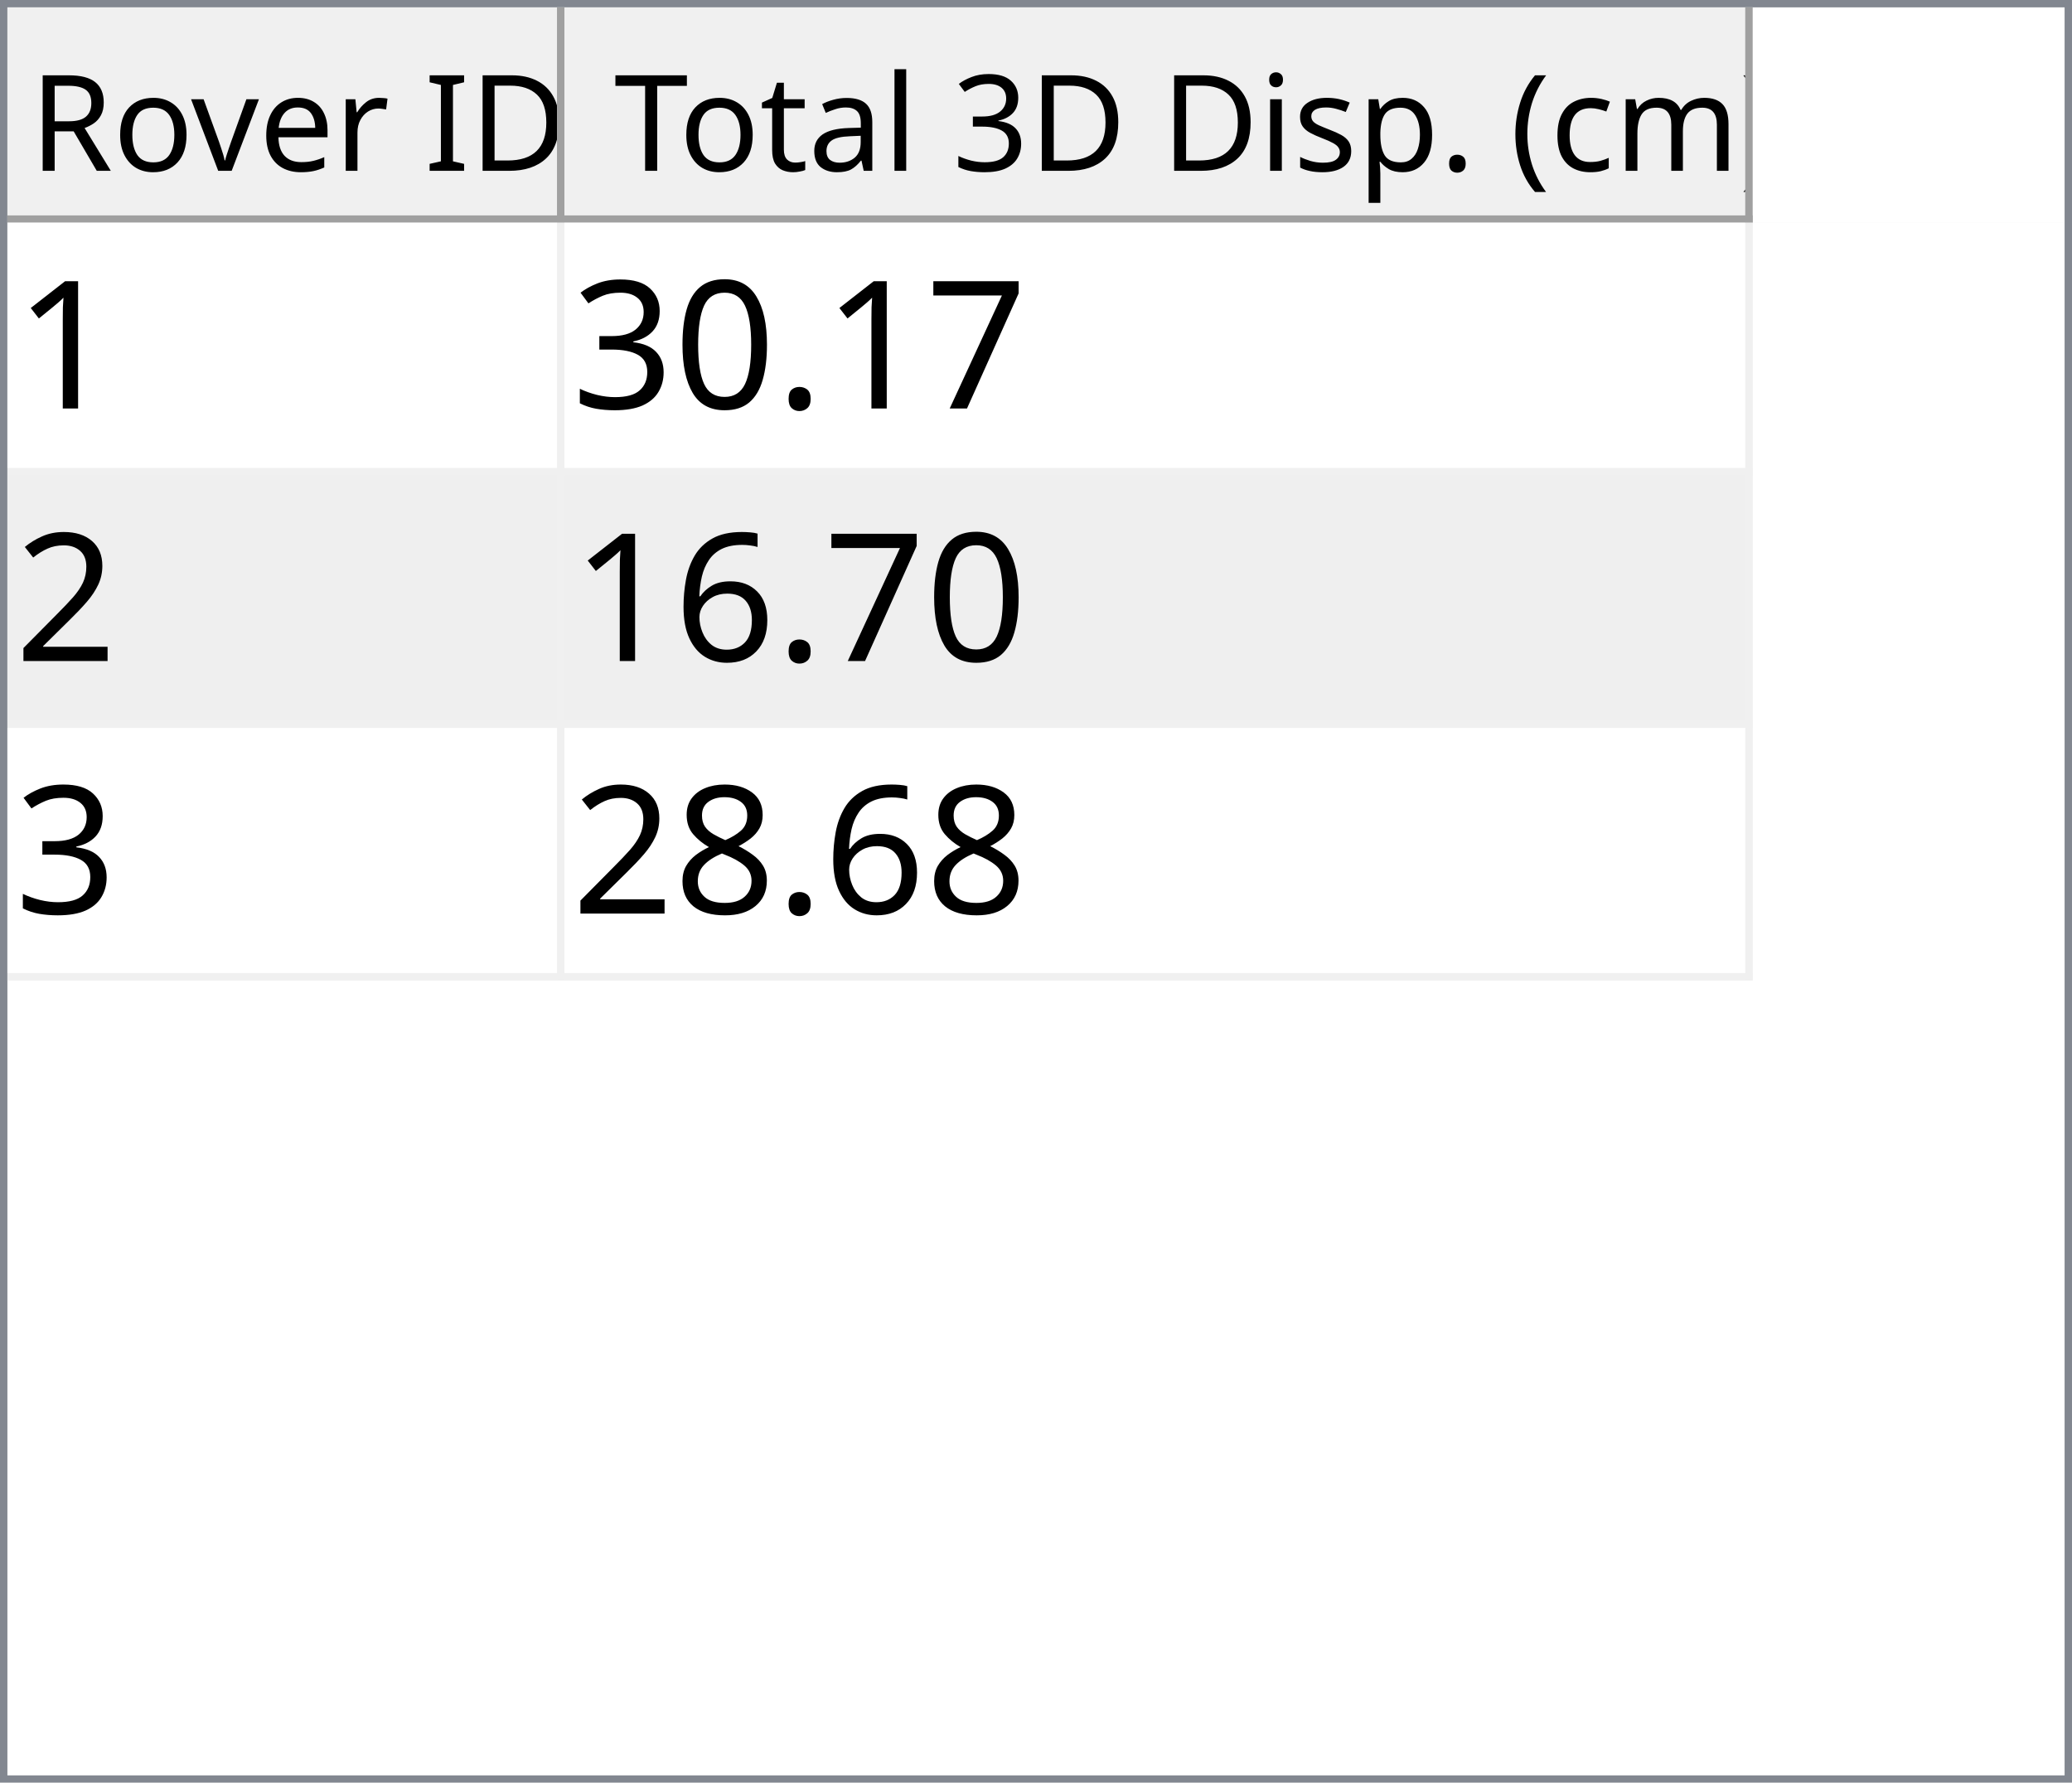
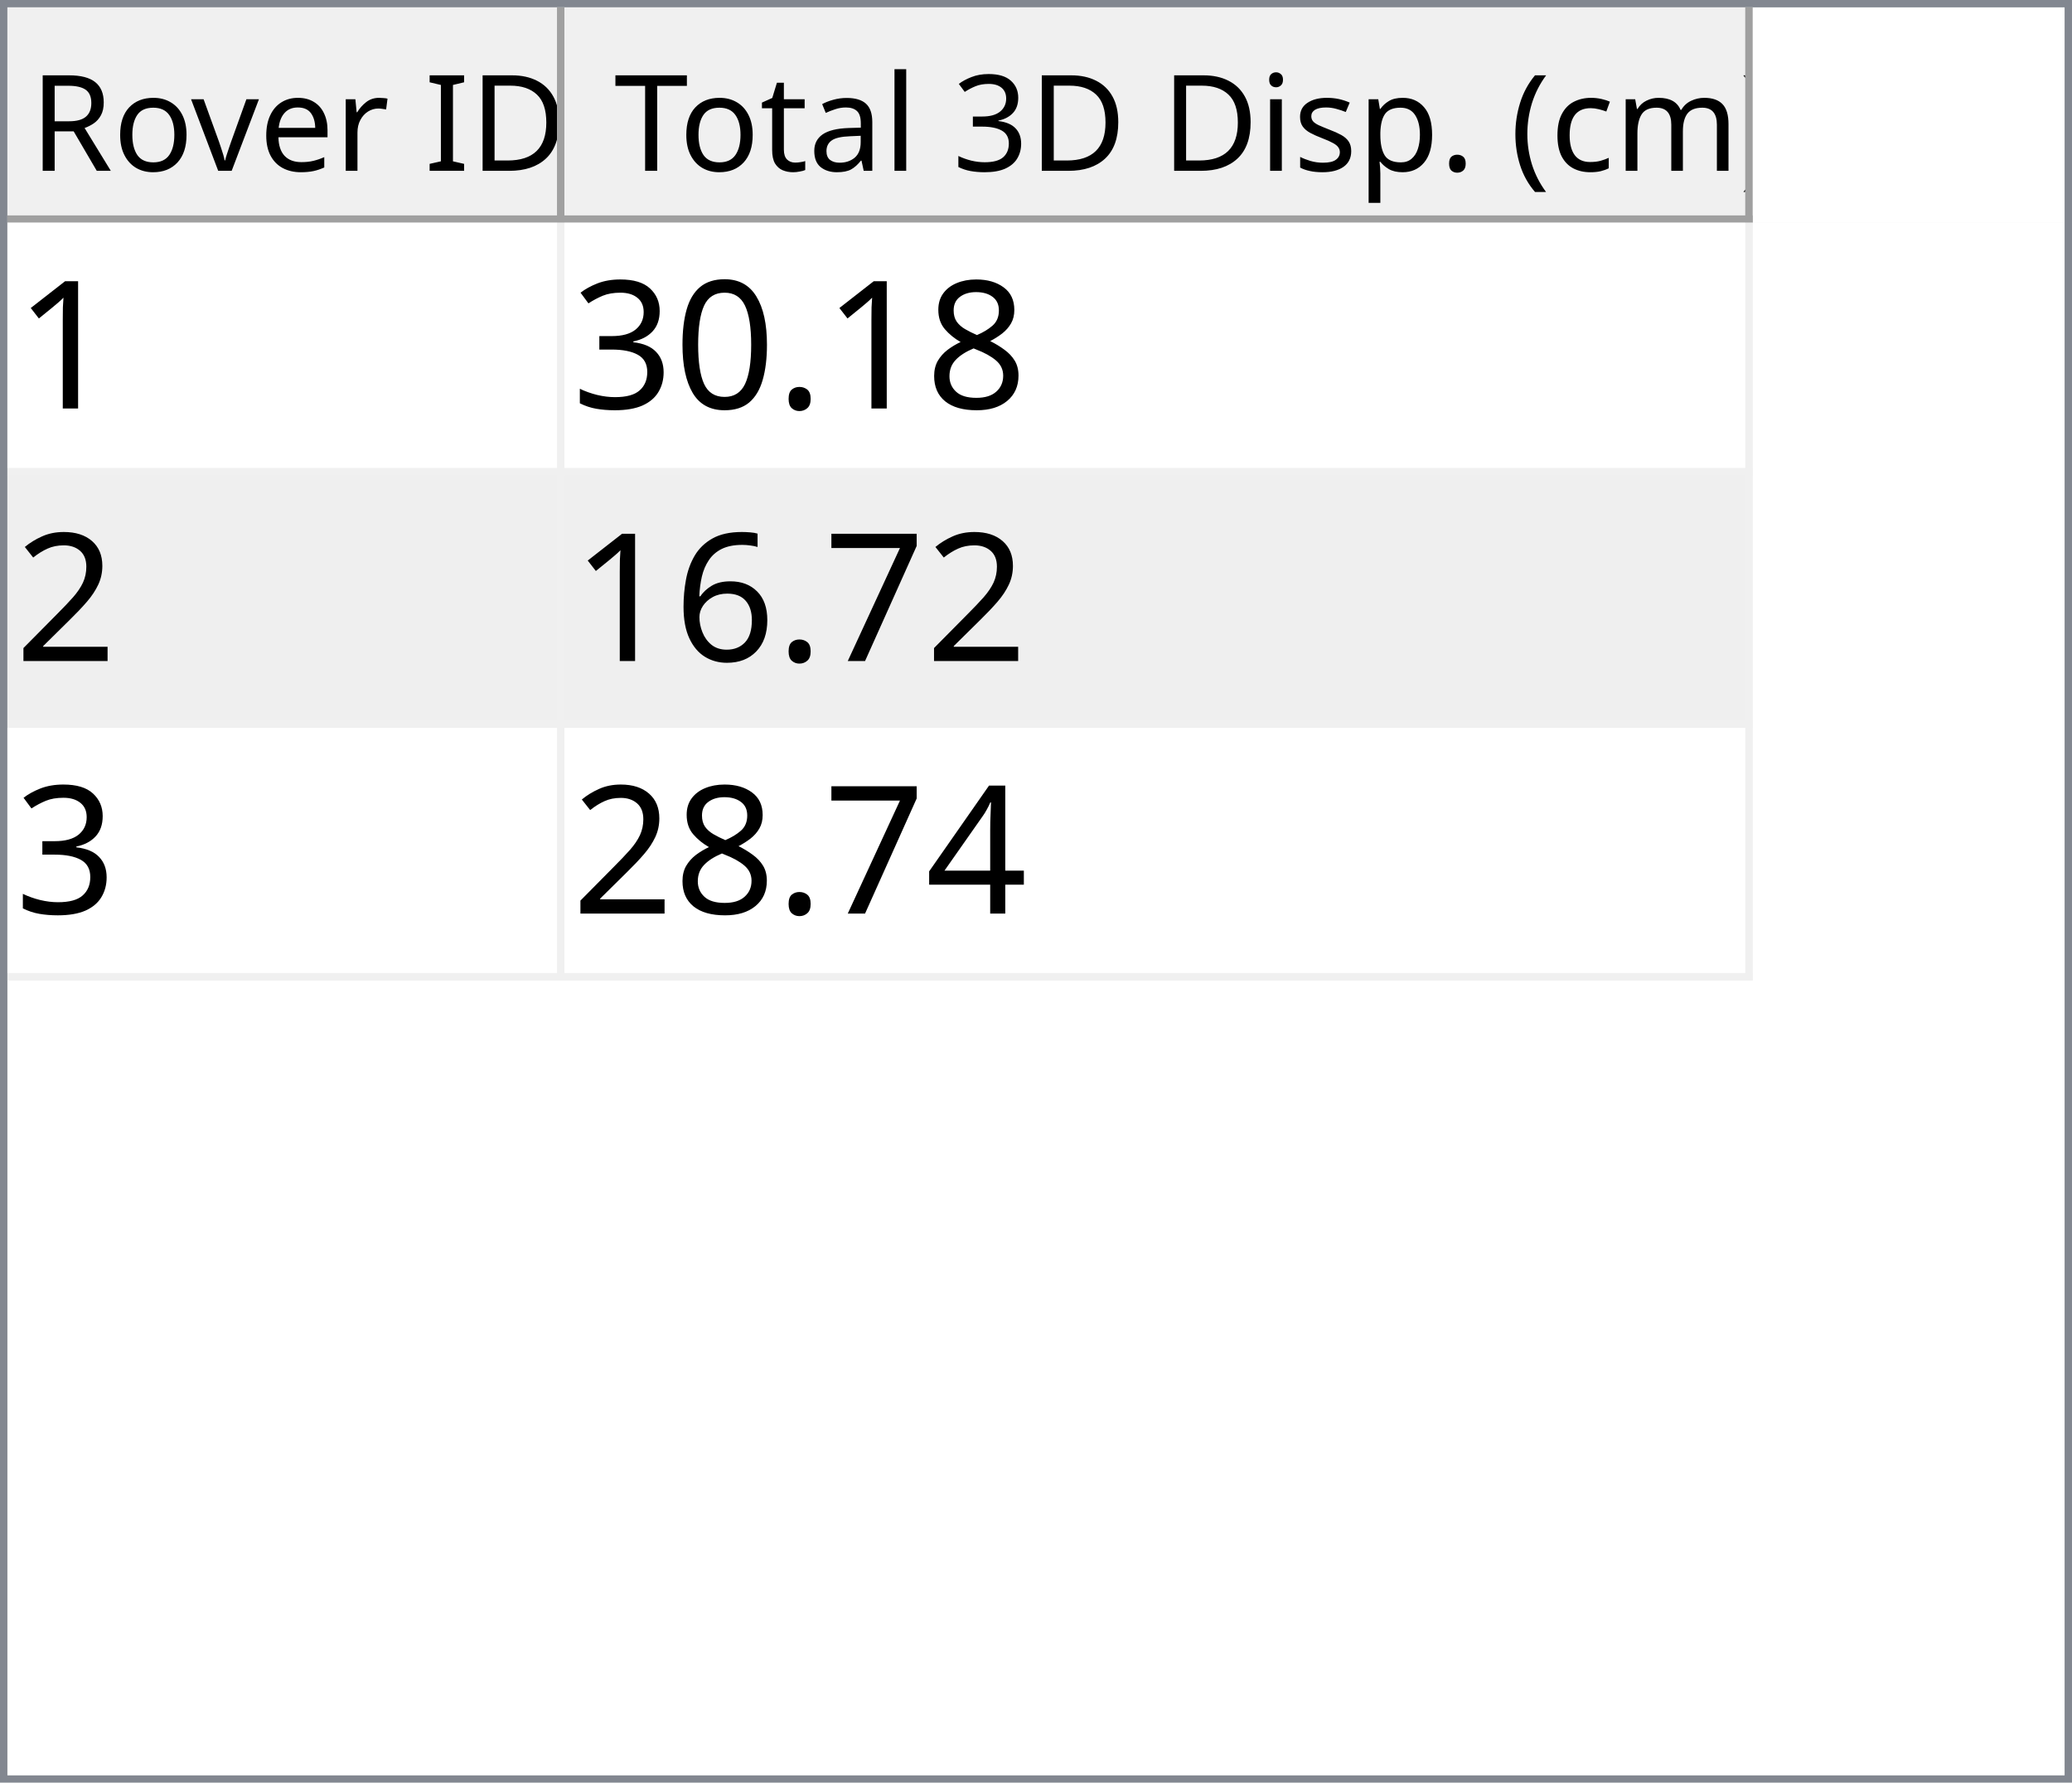
<svg xmlns="http://www.w3.org/2000/svg" style="fill-opacity:1; color-rendering:auto; color-interpolation:auto; text-rendering:auto; stroke:black; stroke-linecap:square; stroke-miterlimit:10; shape-rendering:auto; stroke-opacity:1; fill:black; stroke-dasharray:none; font-weight:normal; stroke-width:1; font-family:'Dialog'; font-style:normal; stroke-linejoin:miter; font-size:12px; stroke-dashoffset:0; image-rendering:auto;" width="279" height="240">
  <defs id="genericDefs" />
  <g>
    <defs id="defs1">
      <clipPath clipPathUnits="userSpaceOnUse" id="clipPath1">
        <path d="M0 0 L279 0 L279 240 L0 240 L0 0 Z" />
      </clipPath>
      <clipPath clipPathUnits="userSpaceOnUse" id="clipPath2">
        <path d="M0 0 L0 240 L279 240 L279 0 Z" />
      </clipPath>
      <clipPath clipPathUnits="userSpaceOnUse" id="clipPath3">
        <path d="M0 0 L0 29 L277 29 L277 0 Z" />
      </clipPath>
      <clipPath clipPathUnits="userSpaceOnUse" id="clipPath4">
        <path d="M0 0 L0 29 L75 29 L75 0 Z" />
      </clipPath>
      <clipPath clipPathUnits="userSpaceOnUse" id="clipPath5">
        <path d="M1 1 L1 28 L74 28 L74 1 Z" />
      </clipPath>
      <clipPath clipPathUnits="userSpaceOnUse" id="clipPath6">
        <path d="M0 0 L0 27 L73 27 L73 0 Z" />
      </clipPath>
      <clipPath clipPathUnits="userSpaceOnUse" id="clipPath7">
        <path d="M-0.5 -0.5 L-0.5 28.5 L74.5 28.5 L74.5 -0.5 Z" />
      </clipPath>
      <clipPath clipPathUnits="userSpaceOnUse" id="clipPath8">
        <path d="M0 0 L0 29 L160 29 L160 0 Z" />
      </clipPath>
      <clipPath clipPathUnits="userSpaceOnUse" id="clipPath9">
        <path d="M1 1 L1 28 L159 28 L159 1 Z" />
      </clipPath>
      <clipPath clipPathUnits="userSpaceOnUse" id="clipPath10">
        <path d="M0 0 L0 27 L158 27 L158 0 Z" />
      </clipPath>
      <clipPath clipPathUnits="userSpaceOnUse" id="clipPath11">
        <path d="M-0.5 -0.5 L-0.5 28.5 L159.5 28.5 L159.5 -0.5 Z" />
      </clipPath>
      <clipPath clipPathUnits="userSpaceOnUse" id="clipPath12">
        <path d="M0 0 L0 209 L277 209 L277 0 Z" />
      </clipPath>
      <clipPath clipPathUnits="userSpaceOnUse" id="clipPath13">
        <path d="M0 0 L0 102 L235 102 L235 0 Z" />
      </clipPath>
      <clipPath clipPathUnits="userSpaceOnUse" id="clipPath14">
        <path d="M-0.5 -0.5 L-0.5 101.5 L234.5 101.5 L234.5 -0.5 Z" />
      </clipPath>
      <clipPath clipPathUnits="userSpaceOnUse" id="clipPath15">
        <path d="M0 0 L0 33 L74 33 L74 0 Z" />
      </clipPath>
      <clipPath clipPathUnits="userSpaceOnUse" id="clipPath16">
        <path d="M0 0 L0 33 L159 33 L159 0 Z" />
      </clipPath>
      <font horiz-adv-x="64.551" id="font1">
        <font-face ascent="107.91" descent="25.098" units-per-em="100" style="font-style:normal; font-family:Segoe UI; font-weight:normal;" />
        <missing-glyph horiz-adv-x="64.551" d="M8.109 0 L8.109 68.266 L56.453 68.266 L56.453 0 L8.109 0 ZM15.328 7.234 L49.219 7.234 L49.219 61.031 L15.328 61.031 L15.328 7.234 Z" />
        <glyph unicode="D" horiz-adv-x="70.117" d="M9.188 0 L9.188 70.016 L28.516 70.016 Q65.531 70.016 65.531 35.891 Q65.531 19.672 55.25 9.836 Q44.969 0 27.734 0 L9.188 0 ZM17.391 62.594 L17.391 7.422 L27.828 7.422 Q41.609 7.422 49.273 14.797 Q56.938 22.172 56.938 35.688 Q56.938 62.594 28.328 62.594 L17.391 62.594 Z" />
        <glyph unicode="I" horiz-adv-x="26.611" d="M17.391 0 L9.188 0 L9.188 70.016 L17.391 70.016 L17.391 0 Z" />
        <glyph unicode=" " horiz-adv-x="27.393" d="" />
        <glyph unicode="r" horiz-adv-x="34.766" d="M34.188 41.891 Q32.078 43.5 28.125 43.5 Q23 43.5 19.555 38.672 Q16.109 33.844 16.109 25.484 L16.109 0 L8.109 0 L8.109 50 L16.109 50 L16.109 39.703 L16.312 39.703 Q18.016 44.969 21.531 47.922 Q25.047 50.875 29.391 50.875 Q32.516 50.875 34.188 50.203 L34.188 41.891 Z" />
        <glyph unicode="e" horiz-adv-x="52.295" d="M48.297 23 L12.984 23 Q13.188 14.656 17.484 10.109 Q21.781 5.562 29.297 5.562 Q37.75 5.562 44.828 11.141 L44.828 3.609 Q38.234 -1.172 27.391 -1.172 Q16.797 -1.172 10.742 5.641 Q4.688 12.453 4.688 24.812 Q4.688 36.469 11.305 43.82 Q17.922 51.172 27.734 51.172 Q37.547 51.172 42.922 44.828 Q48.297 38.484 48.297 27.203 L48.297 23 ZM40.094 29.781 Q40.047 36.719 36.75 40.578 Q33.453 44.438 27.594 44.438 Q21.922 44.438 17.969 40.383 Q14.016 36.328 13.094 29.781 L40.094 29.781 Z" />
        <glyph unicode="v" horiz-adv-x="47.9" d="M47.406 50 L27.484 0 L19.625 0 L0.688 50 L9.469 50 L22.172 13.672 Q23.578 9.672 23.922 6.688 L24.125 6.688 Q24.609 10.453 25.688 13.484 L38.969 50 L47.406 50 Z" />
        <glyph unicode="o" horiz-adv-x="58.594" d="M29 -1.172 Q17.922 -1.172 11.305 5.836 Q4.688 12.844 4.688 24.422 Q4.688 37.016 11.57 44.094 Q18.453 51.172 30.172 51.172 Q41.359 51.172 47.633 44.289 Q53.906 37.406 53.906 25.203 Q53.906 13.234 47.141 6.031 Q40.375 -1.172 29 -1.172 ZM29.594 44.438 Q21.875 44.438 17.383 39.188 Q12.891 33.938 12.891 24.703 Q12.891 15.828 17.43 10.695 Q21.969 5.562 29.594 5.562 Q37.359 5.562 41.531 10.594 Q45.703 15.625 45.703 24.906 Q45.703 34.281 41.531 39.359 Q37.359 44.438 29.594 44.438 Z" />
        <glyph unicode="R" horiz-adv-x="59.814" d="M59.375 0 L49.609 0 L37.891 19.625 Q36.281 22.359 34.766 24.289 Q33.25 26.219 31.664 27.438 Q30.078 28.656 28.25 29.219 Q26.422 29.781 24.125 29.781 L17.391 29.781 L17.391 0 L9.188 0 L9.188 70.016 L30.078 70.016 Q34.672 70.016 38.555 68.867 Q42.438 67.719 45.289 65.375 Q48.141 63.031 49.758 59.547 Q51.375 56.062 51.375 51.375 Q51.375 47.703 50.273 44.656 Q49.172 41.609 47.148 39.211 Q45.125 36.812 42.266 35.133 Q39.406 33.453 35.844 32.516 L35.844 32.328 Q37.594 31.547 38.891 30.547 Q40.188 29.547 41.359 28.18 Q42.531 26.812 43.68 25.078 Q44.828 23.344 46.234 21.047 L59.375 0 ZM17.391 62.594 L17.391 37.203 L28.516 37.203 Q31.594 37.203 34.203 38.133 Q36.812 39.062 38.719 40.797 Q40.625 42.531 41.703 45.047 Q42.781 47.562 42.781 50.688 Q42.781 56.297 39.141 59.445 Q35.5 62.594 28.609 62.594 L17.391 62.594 Z" />
        <glyph unicode=")" horiz-adv-x="30.176" d="M8.297 -15.922 L1.172 -15.922 Q16.406 2.344 16.406 26.812 Q16.406 51.469 1.078 70.016 L8.297 70.016 Q23.531 52.156 23.531 26.703 Q23.531 1.375 8.297 -15.922 Z" />
        <glyph unicode="m" horiz-adv-x="86.133" d="M79.109 0 L71.094 0 L71.094 28.719 Q71.094 37.016 68.531 40.727 Q65.969 44.438 59.906 44.438 Q54.781 44.438 51.195 39.75 Q47.609 35.062 47.609 28.516 L47.609 0 L39.594 0 L39.594 29.688 Q39.594 44.438 28.219 44.438 Q22.953 44.438 19.531 40.016 Q16.109 35.594 16.109 28.516 L16.109 0 L8.109 0 L8.109 50 L16.109 50 L16.109 42.094 L16.312 42.094 Q21.625 51.172 31.844 51.172 Q36.969 51.172 40.773 48.312 Q44.578 45.453 46 40.828 Q51.562 51.172 62.594 51.172 Q79.109 51.172 79.109 30.812 L79.109 0 Z" />
        <glyph unicode="c" horiz-adv-x="46.191" d="M42.188 2.297 Q36.422 -1.172 28.516 -1.172 Q17.828 -1.172 11.258 5.789 Q4.688 12.75 4.688 23.828 Q4.688 36.188 11.766 43.68 Q18.844 51.172 30.672 51.172 Q37.25 51.172 42.281 48.734 L42.281 40.531 Q36.719 44.438 30.375 44.438 Q22.703 44.438 17.797 38.945 Q12.891 33.453 12.891 24.516 Q12.891 15.719 17.508 10.641 Q22.125 5.562 29.891 5.562 Q36.422 5.562 42.188 9.906 L42.188 2.297 Z" />
        <glyph unicode="(" horiz-adv-x="30.176" d="M29.109 -15.922 L21.969 -15.922 Q6.844 1.375 6.844 26.703 Q6.844 52.156 21.969 70.016 L29.203 70.016 Q13.875 51.469 13.875 26.812 Q13.875 2.344 29.109 -15.922 Z" />
        <glyph unicode="." horiz-adv-x="21.68" d="M10.891 -1.078 Q8.641 -1.078 7.055 0.539 Q5.469 2.156 5.469 4.391 Q5.469 6.641 7.055 8.273 Q8.641 9.906 10.891 9.906 Q13.188 9.906 14.797 8.273 Q16.406 6.641 16.406 4.391 Q16.406 2.156 14.797 0.539 Q13.188 -1.078 10.891 -1.078 Z" />
        <glyph unicode="p" horiz-adv-x="58.789" d="M16.312 7.234 L16.109 7.234 L16.109 -23 L8.109 -23 L8.109 50 L16.109 50 L16.109 41.219 L16.312 41.219 Q22.219 51.172 33.594 51.172 Q43.266 51.172 48.688 44.461 Q54.109 37.75 54.109 26.469 Q54.109 13.922 48 6.375 Q41.891 -1.172 31.297 -1.172 Q21.578 -1.172 16.312 7.234 ZM16.109 27.391 L16.109 20.406 Q16.109 14.203 20.141 9.883 Q24.172 5.562 30.375 5.562 Q37.641 5.562 41.773 11.133 Q45.906 16.703 45.906 26.609 Q45.906 34.969 42.047 39.703 Q38.188 44.438 31.594 44.438 Q24.609 44.438 20.359 39.578 Q16.109 34.719 16.109 27.391 Z" />
        <glyph unicode="s" horiz-adv-x="42.432" d="M5.078 1.812 L5.078 10.406 Q11.625 5.562 19.484 5.562 Q30.031 5.562 30.031 12.594 Q30.031 14.594 29.125 15.992 Q28.219 17.391 26.68 18.461 Q25.141 19.531 23.07 20.383 Q21 21.234 18.609 22.172 Q15.281 23.484 12.766 24.828 Q10.25 26.172 8.57 27.859 Q6.891 29.547 6.031 31.695 Q5.172 33.844 5.172 36.719 Q5.172 40.234 6.789 42.945 Q8.406 45.656 11.086 47.484 Q13.766 49.312 17.211 50.242 Q20.656 51.172 24.312 51.172 Q30.812 51.172 35.938 48.922 L35.938 40.828 Q30.422 44.438 23.25 44.438 Q21 44.438 19.195 43.922 Q17.391 43.406 16.094 42.477 Q14.797 41.547 14.086 40.258 Q13.375 38.969 13.375 37.406 Q13.375 35.453 14.086 34.133 Q14.797 32.812 16.164 31.789 Q17.531 30.766 19.484 29.938 Q21.438 29.109 23.922 28.125 Q27.25 26.859 29.883 25.516 Q32.516 24.172 34.375 22.484 Q36.234 20.797 37.234 18.602 Q38.234 16.406 38.234 13.375 Q38.234 9.672 36.602 6.938 Q34.969 4.203 32.234 2.398 Q29.5 0.594 25.93 -0.289 Q22.359 -1.172 18.453 -1.172 Q10.75 -1.172 5.078 1.812 Z" />
        <glyph unicode="i" horiz-adv-x="24.219" d="M12.203 62.703 Q10.062 62.703 8.547 64.164 Q7.031 65.625 7.031 67.875 Q7.031 70.125 8.547 71.609 Q10.062 73.094 12.203 73.094 Q14.406 73.094 15.945 71.609 Q17.484 70.125 17.484 67.875 Q17.484 65.719 15.945 64.211 Q14.406 62.703 12.203 62.703 ZM16.109 0 L8.109 0 L8.109 50 L16.109 50 L16.109 0 Z" />
        <glyph unicode="3" horiz-adv-x="53.906" d="M46.531 19.828 Q46.531 15.094 44.75 11.211 Q42.969 7.328 39.719 4.57 Q36.469 1.812 31.93 0.297 Q27.391 -1.219 21.922 -1.219 Q11.922 -1.219 6 2.594 L6 11.188 Q13.094 5.609 22.219 5.609 Q25.875 5.609 28.828 6.539 Q31.781 7.469 33.906 9.227 Q36.031 10.984 37.18 13.477 Q38.328 15.969 38.328 19.094 Q38.328 32.812 18.797 32.812 L12.984 32.812 L12.984 39.594 L18.5 39.594 Q35.797 39.594 35.797 52.484 Q35.797 64.406 22.609 64.406 Q15.188 64.406 8.688 59.422 L8.688 67.188 Q15.375 71.188 24.609 71.188 Q29 71.188 32.57 69.969 Q36.141 68.75 38.68 66.555 Q41.219 64.359 42.609 61.281 Q44 58.203 44 54.5 Q44 40.672 30.031 36.719 L30.031 36.531 Q33.594 36.141 36.625 34.797 Q39.656 33.453 41.852 31.305 Q44.047 29.156 45.289 26.25 Q46.531 23.344 46.531 19.828 Z" />
        <glyph unicode="l" horiz-adv-x="24.219" d="M16.109 0 L8.109 0 L8.109 74.031 L16.109 74.031 L16.109 0 Z" />
        <glyph unicode="a" horiz-adv-x="50.879" d="M43.891 0 L35.891 0 L35.891 7.812 L35.688 7.812 Q30.469 -1.172 20.312 -1.172 Q12.844 -1.172 8.617 2.781 Q4.391 6.734 4.391 13.281 Q4.391 27.297 20.906 29.594 L35.891 31.688 Q35.891 44.438 25.594 44.438 Q16.547 44.438 9.281 38.281 L9.281 46.484 Q16.656 51.172 26.266 51.172 Q43.891 51.172 43.891 32.516 L43.891 0 ZM35.891 25.297 L23.828 23.641 Q18.266 22.859 15.43 20.875 Q12.594 18.891 12.594 13.875 Q12.594 10.203 15.211 7.883 Q17.828 5.562 22.172 5.562 Q28.125 5.562 32.008 9.742 Q35.891 13.922 35.891 20.312 L35.891 25.297 Z" />
        <glyph unicode="t" horiz-adv-x="33.887" d="M31.297 0.484 Q28.469 -1.078 23.828 -1.078 Q10.688 -1.078 10.688 13.578 L10.688 43.172 L2.094 43.172 L2.094 50 L10.688 50 L10.688 62.203 L18.703 64.797 L18.703 50 L31.297 50 L31.297 43.172 L18.703 43.172 L18.703 14.984 Q18.703 9.969 20.414 7.82 Q22.125 5.672 26.078 5.672 Q29.109 5.672 31.297 7.328 L31.297 0.484 Z" />
        <glyph unicode="T" horiz-adv-x="52.393" d="M50.594 62.594 L30.375 62.594 L30.375 0 L22.172 0 L22.172 62.594 L2 62.594 L2 70.016 L50.594 70.016 L50.594 62.594 Z" />
      </font>
      <font horiz-adv-x="75.0" id="font2">
        <font-face ascent="100.537" descent="21.973" units-per-em="100" style="font-style:normal; font-family:sans-serif; font-weight:normal;" />
        <missing-glyph horiz-adv-x="75.0" d="M12.5 0 L12.5 62.5 L62.5 62.5 L62.5 0 L12.5 0 ZM14.062 1.562 L60.938 1.562 L60.938 60.938 L14.062 60.938 L14.062 1.562 Z" />
        <glyph unicode="1" horiz-adv-x="55.615" d="M37.25 0 L28.469 0 L28.469 56 Q25.297 52.984 20.141 49.953 Q14.984 46.922 10.891 45.406 L10.891 53.906 Q18.266 57.375 23.781 62.305 Q29.297 67.234 31.594 71.875 L37.25 71.875 L37.25 0 Z" />
-         <glyph unicode="7" horiz-adv-x="55.615" d="M4.734 62.203 L4.734 70.656 L51.078 70.656 L51.078 63.812 Q44.234 56.547 37.523 44.484 Q30.812 32.422 27.156 19.672 Q24.516 10.688 23.781 0 L14.75 0 Q14.891 8.453 18.062 20.414 Q21.234 32.375 27.172 43.484 Q33.109 54.594 39.797 62.203 L4.734 62.203 Z" />
+         <glyph unicode="8" horiz-adv-x="55.615" d="M17.672 38.812 Q12.203 40.828 9.57 44.539 Q6.938 48.25 6.938 53.422 Q6.938 61.234 12.555 66.555 Q18.172 71.875 27.484 71.875 Q36.859 71.875 42.578 66.43 Q48.297 60.984 48.297 53.172 Q48.297 48.188 45.68 44.508 Q43.062 40.828 37.75 38.812 Q44.344 36.672 47.781 31.883 Q51.219 27.094 51.219 20.453 Q51.219 11.281 44.727 5.031 Q38.234 -1.219 27.641 -1.219 Q17.047 -1.219 10.547 5.055 Q4.047 11.328 4.047 20.703 Q4.047 27.688 7.594 32.398 Q11.141 37.109 17.672 38.812 ZM15.922 53.719 Q15.922 48.641 19.195 45.414 Q22.469 42.188 27.688 42.188 Q32.766 42.188 36.016 45.383 Q39.266 48.578 39.266 53.219 Q39.266 58.062 35.914 61.359 Q32.562 64.656 27.594 64.656 Q22.562 64.656 19.242 61.43 Q15.922 58.203 15.922 53.719 ZM13.094 20.656 Q13.094 16.891 14.875 13.375 Q16.656 9.859 20.172 7.93 Q23.688 6 27.734 6 Q34.031 6 38.133 10.055 Q42.234 14.109 42.234 20.359 Q42.234 26.703 38.016 30.859 Q33.797 35.016 27.438 35.016 Q21.234 35.016 17.164 30.914 Q13.094 26.812 13.094 20.656 Z" />
        <glyph unicode="." horiz-adv-x="27.783" d="M9.078 0 L9.078 10.016 L19.094 10.016 L19.094 0 L9.078 0 Z" />
        <glyph unicode="0" horiz-adv-x="55.615" d="M4.156 35.297 Q4.156 48 6.766 55.742 Q9.375 63.484 14.523 67.68 Q19.672 71.875 27.484 71.875 Q33.25 71.875 37.594 69.555 Q41.938 67.234 44.773 62.867 Q47.609 58.5 49.219 52.227 Q50.828 45.953 50.828 35.297 Q50.828 22.703 48.242 14.969 Q45.656 7.234 40.508 3.008 Q35.359 -1.219 27.484 -1.219 Q17.141 -1.219 11.234 6.203 Q4.156 15.141 4.156 35.297 ZM13.188 35.297 Q13.188 17.672 17.312 11.836 Q21.438 6 27.484 6 Q33.547 6 37.672 11.859 Q41.797 17.719 41.797 35.297 Q41.797 52.984 37.672 58.789 Q33.547 64.594 27.391 64.594 Q21.344 64.594 17.719 59.469 Q13.188 52.938 13.188 35.297 Z" />
        <glyph unicode="3" horiz-adv-x="55.615" d="M4.203 18.891 L12.984 20.062 Q14.5 12.594 18.141 9.297 Q21.781 6 27 6 Q33.203 6 37.477 10.297 Q41.75 14.594 41.75 20.953 Q41.75 27 37.797 30.93 Q33.844 34.859 27.734 34.859 Q25.25 34.859 21.531 33.891 L22.516 41.609 Q23.391 41.5 23.922 41.5 Q29.547 41.5 34.039 44.43 Q38.531 47.359 38.531 53.469 Q38.531 58.297 35.258 61.477 Q31.984 64.656 26.812 64.656 Q21.688 64.656 18.266 61.43 Q14.844 58.203 13.875 51.766 L5.078 53.328 Q6.688 62.156 12.398 67.016 Q18.109 71.875 26.609 71.875 Q32.469 71.875 37.398 69.359 Q42.328 66.844 44.945 62.5 Q47.562 58.156 47.562 53.266 Q47.562 48.641 45.07 44.828 Q42.578 41.016 37.703 38.766 Q44.047 37.312 47.562 32.695 Q51.078 28.078 51.078 21.141 Q51.078 11.766 44.242 5.25 Q37.406 -1.266 26.953 -1.266 Q17.531 -1.266 11.305 4.352 Q5.078 9.969 4.203 18.891 Z" />
        <glyph unicode="2" horiz-adv-x="55.615" d="M50.344 8.453 L50.344 0 L3.031 0 Q2.938 3.172 4.047 6.109 Q5.859 10.938 9.836 15.625 Q13.812 20.312 21.344 26.469 Q33.016 36.031 37.117 41.625 Q41.219 47.219 41.219 52.203 Q41.219 57.422 37.477 61.008 Q33.734 64.594 27.734 64.594 Q21.391 64.594 17.578 60.789 Q13.766 56.984 13.719 50.25 L4.688 51.172 Q5.609 61.281 11.664 66.578 Q17.719 71.875 27.938 71.875 Q38.234 71.875 44.242 66.164 Q50.25 60.453 50.25 52 Q50.25 47.703 48.492 43.555 Q46.734 39.406 42.656 34.812 Q38.578 30.219 29.109 22.219 Q21.188 15.578 18.945 13.211 Q16.703 10.844 15.234 8.453 L50.344 8.453 Z" />
+         <glyph unicode="7" horiz-adv-x="55.615" d="M4.734 62.203 L4.734 70.656 L51.078 70.656 L51.078 63.812 Q44.234 56.547 37.523 44.484 Q30.812 32.422 27.156 19.672 Q24.516 10.688 23.781 0 L14.75 0 Q14.891 8.453 18.062 20.414 Q21.234 32.375 27.172 43.484 Q33.109 54.594 39.797 62.203 L4.734 62.203 Z" />
        <glyph unicode="6" horiz-adv-x="55.615" d="M49.75 54.047 L41.016 53.375 Q39.844 58.547 37.703 60.891 Q34.125 64.656 28.906 64.656 Q24.703 64.656 21.531 62.312 Q17.391 59.281 14.992 53.469 Q12.594 47.656 12.5 36.922 Q15.672 41.75 20.266 44.094 Q24.859 46.438 29.891 46.438 Q38.672 46.438 44.852 39.969 Q51.031 33.5 51.031 23.25 Q51.031 16.5 48.125 10.719 Q45.219 4.938 40.141 1.859 Q35.062 -1.219 28.609 -1.219 Q17.625 -1.219 10.695 6.859 Q3.766 14.938 3.766 33.5 Q3.766 54.25 11.422 63.672 Q18.109 71.875 29.438 71.875 Q37.891 71.875 43.289 67.141 Q48.688 62.406 49.75 54.047 ZM13.875 23.188 Q13.875 18.656 15.797 14.508 Q17.719 10.359 21.188 8.18 Q24.656 6 28.469 6 Q34.031 6 38.039 10.492 Q42.047 14.984 42.047 22.703 Q42.047 30.125 38.086 34.398 Q34.125 38.672 28.125 38.672 Q22.172 38.672 18.023 34.398 Q13.875 30.125 13.875 23.188 Z" />
-         <glyph unicode="8" horiz-adv-x="55.615" d="M17.672 38.812 Q12.203 40.828 9.57 44.539 Q6.938 48.25 6.938 53.422 Q6.938 61.234 12.555 66.555 Q18.172 71.875 27.484 71.875 Q36.859 71.875 42.578 66.43 Q48.297 60.984 48.297 53.172 Q48.297 48.188 45.68 44.508 Q43.062 40.828 37.75 38.812 Q44.344 36.672 47.781 31.883 Q51.219 27.094 51.219 20.453 Q51.219 11.281 44.727 5.031 Q38.234 -1.219 27.641 -1.219 Q17.047 -1.219 10.547 5.055 Q4.047 11.328 4.047 20.703 Q4.047 27.688 7.594 32.398 Q11.141 37.109 17.672 38.812 ZM15.922 53.719 Q15.922 48.641 19.195 45.414 Q22.469 42.188 27.688 42.188 Q32.766 42.188 36.016 45.383 Q39.266 48.578 39.266 53.219 Q39.266 58.062 35.914 61.359 Q32.562 64.656 27.594 64.656 Q22.562 64.656 19.242 61.43 Q15.922 58.203 15.922 53.719 ZM13.094 20.656 Q13.094 16.891 14.875 13.375 Q16.656 9.859 20.172 7.93 Q23.688 6 27.734 6 Q34.031 6 38.133 10.055 Q42.234 14.109 42.234 20.359 Q42.234 26.703 38.016 30.859 Q33.797 35.016 27.438 35.016 Q21.234 35.016 17.164 30.914 Q13.094 26.812 13.094 20.656 Z" />
+         <glyph unicode="4" horiz-adv-x="55.615" d="M32.328 0 L32.328 17.141 L1.266 17.141 L1.266 25.203 L33.938 71.578 L41.109 71.578 L41.109 25.203 L50.781 25.203 L50.781 17.141 L41.109 17.141 L41.109 0 L32.328 0 ZM32.328 25.203 L32.328 57.469 L9.906 25.203 L32.328 25.203 Z" />
      </font>
    </defs>
    <g style="fill:white; stroke:white;">
      <rect x="0" y="0" width="279" style="clip-path:url(#clipPath1); stroke:none;" height="240" />
    </g>
    <g style="fill:white; text-rendering:optimizeSpeed; color-rendering:optimizeSpeed; image-rendering:optimizeSpeed; shape-rendering:crispEdges; stroke:white; color-interpolation:sRGB;">
      <rect x="0" width="279" height="240" y="0" style="stroke:none;" />
      <path style="stroke:none;" d="M0 240 L279 240 L279 0 L0 0 Z" />
    </g>
    <g style="fill:rgb(240,240,240); font-size:18px; font-family:'Segoe UI'; stroke:rgb(240,240,240);">
      <rect x="0" y="0" width="279" style="clip-path:url(#clipPath2); stroke:none;" height="240" />
    </g>
    <g style="fill:rgb(130,135,144); font-size:18px; font-family:'Segoe UI'; stroke:rgb(130,135,144);">
      <path d="M0 0 L279 0 L279 240 L0 240 L0 0 ZM1 1 L278 1 L278 239 L1 239 L1 1 Z" style="fill-rule:evenodd; clip-path:url(#clipPath2); stroke:none;" />
    </g>
    <g style="fill:white; font-size:18px; font-family:'Segoe UI'; stroke:white;" transform="translate(1,1)">
      <rect x="0" y="0" width="277" style="clip-path:url(#clipPath3); stroke:none;" height="29" />
    </g>
    <g style="fill:rgb(240,240,240); font-size:18px; font-family:'Segoe UI'; stroke:rgb(240,240,240);" transform="translate(1,1)">
      <rect x="0" y="0" width="75" style="clip-path:url(#clipPath4); stroke:none;" height="29" />
    </g>
    <g style="font-family:'Segoe UI'; font-size:18px;" transform="translate(2,2)">
      <text x="2" xml:space="preserve" y="21" style="clip-path:url(#clipPath6); stroke:none;">Rover ID</text>
    </g>
    <g transform="translate(1.5,1.5)" style="fill:rgb(160,160,160); font-size:18px; font-family:'Segoe UI'; stroke:rgb(160,160,160); stroke-linejoin:bevel;">
      <line x1="74" x2="74" y1="0" style="fill:none; clip-path:url(#clipPath7);" y2="28" />
    </g>
    <g transform="matrix(1,0,0,1,1,1) translate(0.5,0.5)" style="fill:rgb(160,160,160); font-size:18px; font-family:'Segoe UI'; stroke:rgb(160,160,160); stroke-linejoin:bevel;">
      <line x1="0" x2="74" y1="28" style="fill:none; clip-path:url(#clipPath7);" y2="28" />
    </g>
    <g style="fill:rgb(240,240,240); font-size:18px; font-family:'Segoe UI'; stroke:rgb(240,240,240);" transform="translate(76,1)">
      <rect x="0" y="0" width="160" style="clip-path:url(#clipPath8); stroke:none;" height="29" />
    </g>
    <g style="font-family:'Segoe UI'; font-size:18px;" transform="translate(77,2)">
      <text x="1" xml:space="preserve" y="21" style="clip-path:url(#clipPath10); stroke:none;"> Total 3D Disp. (cm)</text>
    </g>
    <g transform="translate(76.5,1.5)" style="fill:rgb(160,160,160); font-size:18px; font-family:'Segoe UI'; stroke:rgb(160,160,160); stroke-linejoin:bevel;">
      <line x1="159" x2="159" y1="0" style="fill:none; clip-path:url(#clipPath11);" y2="28" />
    </g>
    <g transform="matrix(1,0,0,1,76,1) translate(0.5,0.5)" style="fill:rgb(160,160,160); font-size:18px; font-family:'Segoe UI'; stroke:rgb(160,160,160); stroke-linejoin:bevel;">
      <line x1="0" x2="159" y1="28" style="fill:none; clip-path:url(#clipPath11);" y2="28" />
    </g>
    <g style="fill:white; font-size:18px; font-family:'Segoe UI'; stroke:white;" transform="translate(1,30)">
      <rect x="0" y="0" width="277" style="clip-path:url(#clipPath12); stroke:none;" height="209" />
    </g>
    <g style="fill:rgb(240,240,240); font-size:24px; font-family:sans-serif; stroke:rgb(240,240,240);" transform="translate(1,30)">
      <rect x="0" y="0" width="235" style="clip-path:url(#clipPath13); stroke:none;" height="102" />
      <line transform="translate(0.5,0.5)" x1="0" x2="234" y1="33" style="clip-path:url(#clipPath14); fill:none; stroke-linejoin:bevel;" y2="33" />
    </g>
    <g transform="matrix(1,0,0,1,1,30) translate(0.5,0.5)" style="fill:rgb(240,240,240); font-size:24px; font-family:sans-serif; stroke:rgb(240,240,240); stroke-linejoin:bevel;">
      <line x1="0" x2="234" y1="67" style="fill:none; clip-path:url(#clipPath14);" y2="67" />
    </g>
    <g transform="matrix(1,0,0,1,1,30) translate(0.5,0.5)" style="fill:rgb(240,240,240); font-size:24px; font-family:sans-serif; stroke:rgb(240,240,240); stroke-linejoin:bevel;">
      <line x1="0" x2="234" y1="101" style="fill:none; clip-path:url(#clipPath14);" y2="101" />
    </g>
    <g transform="matrix(1,0,0,1,1,30) translate(0.5,0.5)" style="fill:rgb(240,240,240); font-size:24px; font-family:sans-serif; stroke:rgb(240,240,240); stroke-linejoin:bevel;">
      <line x1="74" x2="74" y1="0" style="fill:none; clip-path:url(#clipPath14);" y2="101" />
    </g>
    <g transform="matrix(1,0,0,1,1,30) translate(0.5,0.5)" style="fill:rgb(240,240,240); font-size:24px; font-family:sans-serif; stroke:rgb(240,240,240); stroke-linejoin:bevel;">
      <line x1="234" x2="234" y1="0" style="fill:none; clip-path:url(#clipPath14);" y2="101" />
    </g>
    <g style="fill:white; font-size:24px; font-family:sans-serif; stroke:white;" transform="matrix(1,0,0,1,1,30)">
      <rect x="0" y="0" width="74" style="clip-path:url(#clipPath15); stroke:none;" height="33" />
      <text x="1" y="25" style="fill:black; clip-path:url(#clipPath15); stroke:none;" xml:space="preserve">1</text>
    </g>
    <g style="fill:white; font-size:24px; font-family:sans-serif; stroke:white;" transform="matrix(1,0,0,1,1,30) translate(75,0)">
      <rect x="0" y="0" width="159" style="clip-path:url(#clipPath16); stroke:none;" height="33" />
-       <text x="1" y="25" style="fill:black; clip-path:url(#clipPath16); stroke:none;" xml:space="preserve">30.17</text>
+       <text x="1" y="25" style="fill:black; clip-path:url(#clipPath16); stroke:none;" xml:space="preserve">30.18</text>
    </g>
    <g style="fill:rgb(239,239,239); font-size:24px; font-family:sans-serif; stroke:rgb(239,239,239);" transform="matrix(1,0,0,1,1,30) translate(0,34)">
      <rect x="0" y="0" width="74" style="clip-path:url(#clipPath15); stroke:none;" height="33" />
      <text x="1" y="25" style="fill:black; clip-path:url(#clipPath15); stroke:none;" xml:space="preserve">2</text>
    </g>
    <g style="fill:rgb(239,239,239); font-size:24px; font-family:sans-serif; stroke:rgb(239,239,239);" transform="matrix(1,0,0,1,1,30) translate(75,34)">
      <rect x="0" y="0" width="159" style="clip-path:url(#clipPath16); stroke:none;" height="33" />
-       <text x="1" y="25" style="fill:black; clip-path:url(#clipPath16); stroke:none;" xml:space="preserve">16.70</text>
+       <text x="1" y="25" style="fill:black; clip-path:url(#clipPath16); stroke:none;" xml:space="preserve">16.72</text>
    </g>
    <g style="fill:white; font-size:24px; font-family:sans-serif; stroke:white;" transform="matrix(1,0,0,1,1,30) translate(0,68)">
      <rect x="0" y="0" width="74" style="clip-path:url(#clipPath15); stroke:none;" height="33" />
      <text x="1" y="25" style="fill:black; clip-path:url(#clipPath15); stroke:none;" xml:space="preserve">3</text>
    </g>
    <g style="fill:white; font-size:24px; font-family:sans-serif; stroke:white;" transform="matrix(1,0,0,1,1,30) translate(75,68)">
      <rect x="0" y="0" width="159" style="clip-path:url(#clipPath16); stroke:none;" height="33" />
-       <text x="1" y="25" style="fill:black; clip-path:url(#clipPath16); stroke:none;" xml:space="preserve">28.68</text>
+       <text x="1" y="25" style="fill:black; clip-path:url(#clipPath16); stroke:none;" xml:space="preserve">28.74</text>
    </g>
  </g>
</svg>
